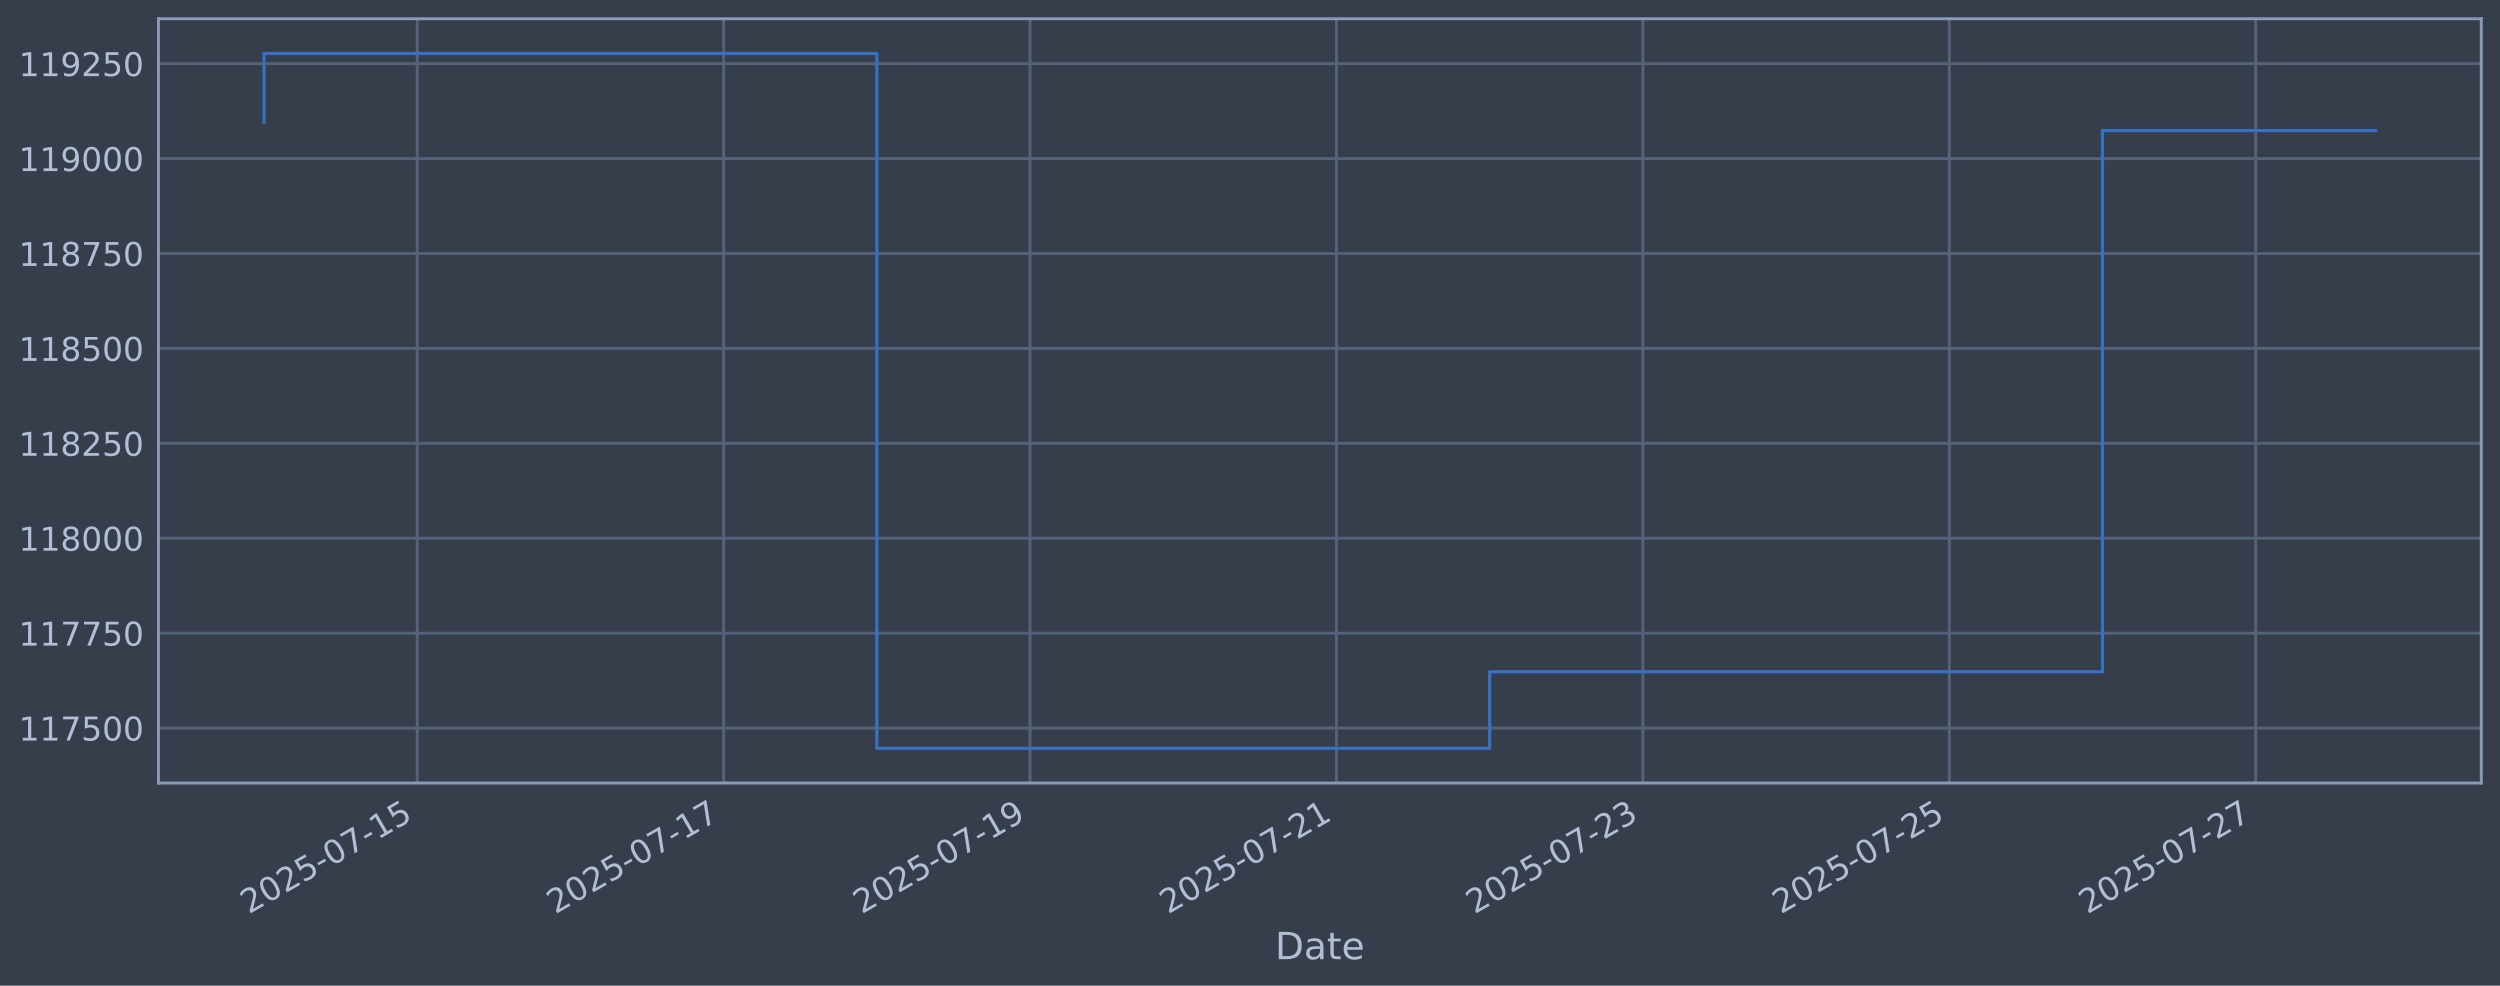
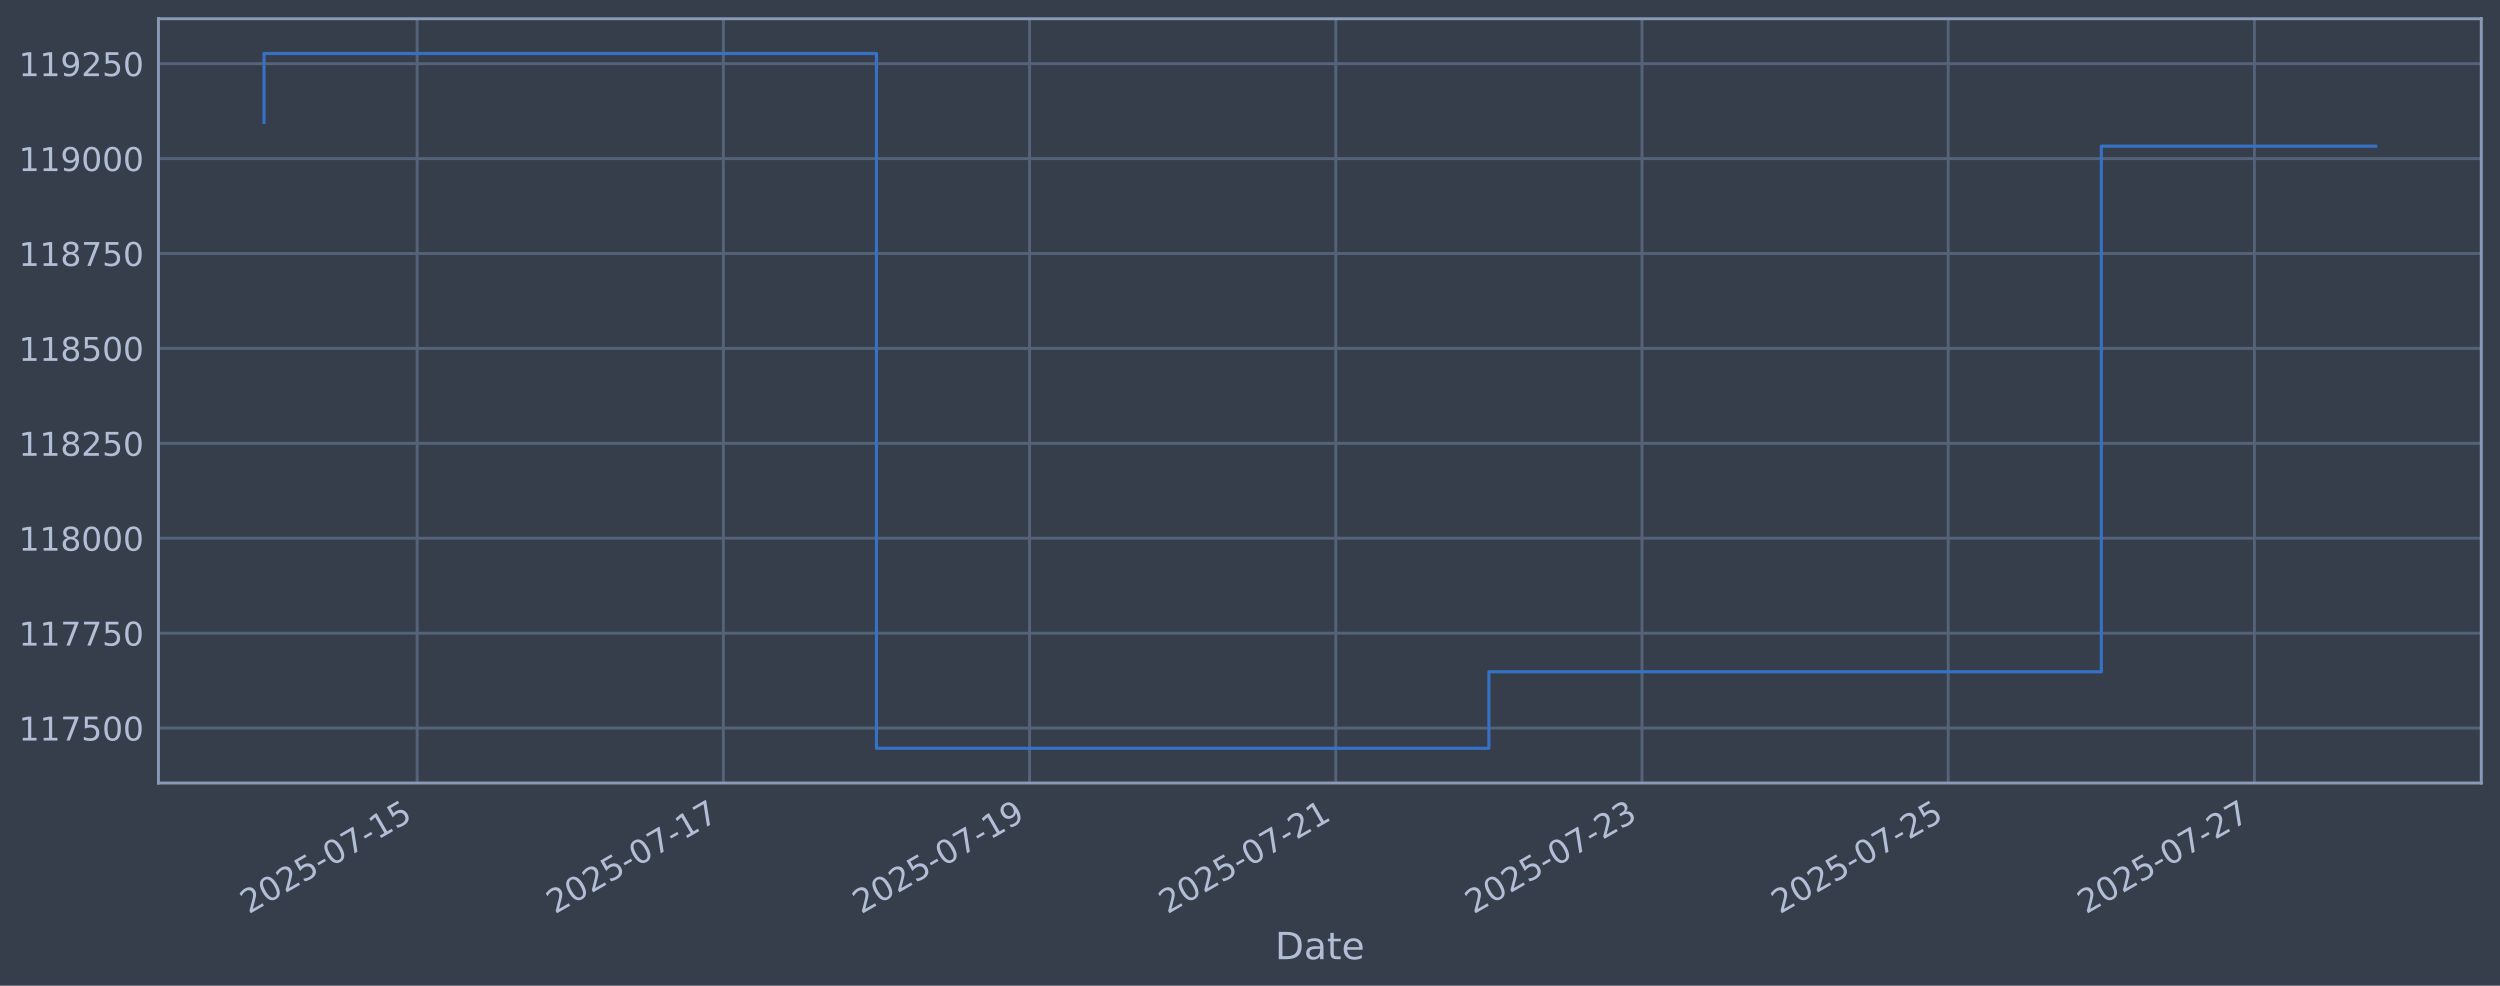
<svg xmlns="http://www.w3.org/2000/svg" xmlns:xlink="http://www.w3.org/1999/xlink" width="960.9pt" height="378.87pt" viewBox="0 0 960.9 378.87" version="1.1">
  <defs>
    <style type="text/css">*{stroke-linejoin: round; stroke-linecap: butt}</style>
  </defs>
  <g id="figure_1">
    <g id="patch_1">
      <path d="M 0 378.87  L 960.9 378.87  L 960.9 0  L 0 0  z " style="fill: #373e4b" />
    </g>
    <g id="axes_1">
      <g id="patch_2">
        <path d="M 60.901 300.96  L 953.701 300.96  L 953.701 7.2  L 60.901 7.2  z " style="fill: #373e4b" />
      </g>
      <g id="matplotlib.axis_1">
        <g id="xtick_1">
          <g id="line2d_1">
-             <path d="M 160.368 300.96  L 160.368 7.2  " clip-path="url(#p970fed463a)" style="fill: none; stroke: #546379; stroke-width: 1.12; stroke-linecap: square" />
+             <path d="M 160.331 300.96  L 160.331 7.2  " clip-path="url(#p654015f040)" style="fill: none; stroke: #546379; stroke-width: 1.12; stroke-linecap: square" />
          </g>
          <g id="line2d_2" />
          <g id="text_1">
-             <g style="fill: #b1bed6" transform="translate(95.64268 351.4642) rotate(-30) scale(0.126 -0.126)">
+             <g style="fill: #b1bed6" transform="translate(95.6052 351.4642) rotate(-30) scale(0.126 -0.126)">
              <defs>
                <path id="DejaVuSans-32" d="M 1228 531  L 3431 531  L 3431 0  L 469 0  L 469 531  Q 828 903 1448 1529  Q 2069 2156 2228 2338  Q 2531 2678 2651 2914  Q 2772 3150 2772 3378  Q 2772 3750 2511 3984  Q 2250 4219 1831 4219  Q 1534 4219 1204 4116  Q 875 4013 500 3803  L 500 4441  Q 881 4594 1212 4672  Q 1544 4750 1819 4750  Q 2544 4750 2975 4387  Q 3406 4025 3406 3419  Q 3406 3131 3298 2873  Q 3191 2616 2906 2266  Q 2828 2175 2409 1742  Q 1991 1309 1228 531  z " transform="scale(0.015625)" />
                <path id="DejaVuSans-30" d="M 2034 4250  Q 1547 4250 1301 3770  Q 1056 3291 1056 2328  Q 1056 1369 1301 889  Q 1547 409 2034 409  Q 2525 409 2770 889  Q 3016 1369 3016 2328  Q 3016 3291 2770 3770  Q 2525 4250 2034 4250  z M 2034 4750  Q 2819 4750 3233 4129  Q 3647 3509 3647 2328  Q 3647 1150 3233 529  Q 2819 -91 2034 -91  Q 1250 -91 836 529  Q 422 1150 422 2328  Q 422 3509 836 4129  Q 1250 4750 2034 4750  z " transform="scale(0.015625)" />
                <path id="DejaVuSans-35" d="M 691 4666  L 3169 4666  L 3169 4134  L 1269 4134  L 1269 2991  Q 1406 3038 1543 3061  Q 1681 3084 1819 3084  Q 2600 3084 3056 2656  Q 3513 2228 3513 1497  Q 3513 744 3044 326  Q 2575 -91 1722 -91  Q 1428 -91 1123 -41  Q 819 9 494 109  L 494 744  Q 775 591 1075 516  Q 1375 441 1709 441  Q 2250 441 2565 725  Q 2881 1009 2881 1497  Q 2881 1984 2565 2268  Q 2250 2553 1709 2553  Q 1456 2553 1204 2497  Q 953 2441 691 2322  L 691 4666  z " transform="scale(0.015625)" />
                <path id="DejaVuSans-2d" d="M 313 2009  L 1997 2009  L 1997 1497  L 313 1497  L 313 2009  z " transform="scale(0.015625)" />
                <path id="DejaVuSans-37" d="M 525 4666  L 3525 4666  L 3525 4397  L 1831 0  L 1172 0  L 2766 4134  L 525 4134  L 525 4666  z " transform="scale(0.015625)" />
                <path id="DejaVuSans-31" d="M 794 531  L 1825 531  L 1825 4091  L 703 3866  L 703 4441  L 1819 4666  L 2450 4666  L 2450 531  L 3481 531  L 3481 0  L 794 0  L 794 531  z " transform="scale(0.015625)" />
              </defs>
              <use xlink:href="#DejaVuSans-32" />
              <use xlink:href="#DejaVuSans-30" transform="translate(63.62305 0)" />
              <use xlink:href="#DejaVuSans-32" transform="translate(127.2461 0)" />
              <use xlink:href="#DejaVuSans-35" transform="translate(190.8691 0)" />
              <use xlink:href="#DejaVuSans-2d" transform="translate(254.4922 0)" />
              <use xlink:href="#DejaVuSans-30" transform="translate(290.5762 0)" />
              <use xlink:href="#DejaVuSans-37" transform="translate(354.1992 0)" />
              <use xlink:href="#DejaVuSans-2d" transform="translate(417.8223 0)" />
              <use xlink:href="#DejaVuSans-31" transform="translate(453.9062 0)" />
              <use xlink:href="#DejaVuSans-35" transform="translate(517.5293 0)" />
            </g>
          </g>
        </g>
        <g id="xtick_2">
          <g id="line2d_3">
-             <path d="M 278.14 300.96  L 278.14 7.2  " clip-path="url(#p970fed463a)" style="fill: none; stroke: #546379; stroke-width: 1.12; stroke-linecap: square" />
+             <path d="M 278.027 300.96  L 278.027 7.2  " clip-path="url(#p654015f040)" style="fill: none; stroke: #546379; stroke-width: 1.12; stroke-linecap: square" />
          </g>
          <g id="line2d_4" />
          <g id="text_2">
-             <g style="fill: #b1bed6" transform="translate(213.4144 351.4642) rotate(-30) scale(0.126 -0.126)">
+             <g style="fill: #b1bed6" transform="translate(213.302 351.4642) rotate(-30) scale(0.126 -0.126)">
              <use xlink:href="#DejaVuSans-32" />
              <use xlink:href="#DejaVuSans-30" transform="translate(63.62305 0)" />
              <use xlink:href="#DejaVuSans-32" transform="translate(127.2461 0)" />
              <use xlink:href="#DejaVuSans-35" transform="translate(190.8691 0)" />
              <use xlink:href="#DejaVuSans-2d" transform="translate(254.4922 0)" />
              <use xlink:href="#DejaVuSans-30" transform="translate(290.5762 0)" />
              <use xlink:href="#DejaVuSans-37" transform="translate(354.1992 0)" />
              <use xlink:href="#DejaVuSans-2d" transform="translate(417.8223 0)" />
              <use xlink:href="#DejaVuSans-31" transform="translate(453.9062 0)" />
              <use xlink:href="#DejaVuSans-37" transform="translate(517.5293 0)" />
            </g>
          </g>
        </g>
        <g id="xtick_3">
          <g id="line2d_5">
-             <path d="M 395.912 300.96  L 395.912 7.2  " clip-path="url(#p970fed463a)" style="fill: none; stroke: #546379; stroke-width: 1.12; stroke-linecap: square" />
+             <path d="M 395.724 300.96  L 395.724 7.2  " clip-path="url(#p654015f040)" style="fill: none; stroke: #546379; stroke-width: 1.12; stroke-linecap: square" />
          </g>
          <g id="line2d_6" />
          <g id="text_3">
-             <g style="fill: #b1bed6" transform="translate(331.1862 351.4642) rotate(-30) scale(0.126 -0.126)">
+             <g style="fill: #b1bed6" transform="translate(330.9988 351.4642) rotate(-30) scale(0.126 -0.126)">
              <defs>
                <path id="DejaVuSans-39" d="M 703 97  L 703 672  Q 941 559 1184 500  Q 1428 441 1663 441  Q 2288 441 2617 861  Q 2947 1281 2994 2138  Q 2813 1869 2534 1725  Q 2256 1581 1919 1581  Q 1219 1581 811 2004  Q 403 2428 403 3163  Q 403 3881 828 4315  Q 1253 4750 1959 4750  Q 2769 4750 3195 4129  Q 3622 3509 3622 2328  Q 3622 1225 3098 567  Q 2575 -91 1691 -91  Q 1453 -91 1209 -44  Q 966 3 703 97  z M 1959 2075  Q 2384 2075 2632 2365  Q 2881 2656 2881 3163  Q 2881 3666 2632 3958  Q 2384 4250 1959 4250  Q 1534 4250 1286 3958  Q 1038 3666 1038 3163  Q 1038 2656 1286 2365  Q 1534 2075 1959 2075  z " transform="scale(0.015625)" />
              </defs>
              <use xlink:href="#DejaVuSans-32" />
              <use xlink:href="#DejaVuSans-30" transform="translate(63.62305 0)" />
              <use xlink:href="#DejaVuSans-32" transform="translate(127.2461 0)" />
              <use xlink:href="#DejaVuSans-35" transform="translate(190.8691 0)" />
              <use xlink:href="#DejaVuSans-2d" transform="translate(254.4922 0)" />
              <use xlink:href="#DejaVuSans-30" transform="translate(290.5762 0)" />
              <use xlink:href="#DejaVuSans-37" transform="translate(354.1992 0)" />
              <use xlink:href="#DejaVuSans-2d" transform="translate(417.8223 0)" />
              <use xlink:href="#DejaVuSans-31" transform="translate(453.9062 0)" />
              <use xlink:href="#DejaVuSans-39" transform="translate(517.5293 0)" />
            </g>
          </g>
        </g>
        <g id="xtick_4">
          <g id="line2d_7">
-             <path d="M 513.683 300.96  L 513.683 7.2  " clip-path="url(#p970fed463a)" style="fill: none; stroke: #546379; stroke-width: 1.12; stroke-linecap: square" />
+             <path d="M 513.421 300.96  L 513.421 7.2  " clip-path="url(#p654015f040)" style="fill: none; stroke: #546379; stroke-width: 1.12; stroke-linecap: square" />
          </g>
          <g id="line2d_8" />
          <g id="text_4">
-             <g style="fill: #b1bed6" transform="translate(448.9579 351.4642) rotate(-30) scale(0.126 -0.126)">
+             <g style="fill: #b1bed6" transform="translate(448.6956 351.4642) rotate(-30) scale(0.126 -0.126)">
              <use xlink:href="#DejaVuSans-32" />
              <use xlink:href="#DejaVuSans-30" transform="translate(63.62305 0)" />
              <use xlink:href="#DejaVuSans-32" transform="translate(127.2461 0)" />
              <use xlink:href="#DejaVuSans-35" transform="translate(190.8691 0)" />
              <use xlink:href="#DejaVuSans-2d" transform="translate(254.4922 0)" />
              <use xlink:href="#DejaVuSans-30" transform="translate(290.5762 0)" />
              <use xlink:href="#DejaVuSans-37" transform="translate(354.1992 0)" />
              <use xlink:href="#DejaVuSans-2d" transform="translate(417.8223 0)" />
              <use xlink:href="#DejaVuSans-32" transform="translate(453.9062 0)" />
              <use xlink:href="#DejaVuSans-31" transform="translate(517.5293 0)" />
            </g>
          </g>
        </g>
        <g id="xtick_5">
          <g id="line2d_9">
-             <path d="M 631.455 300.96  L 631.455 7.2  " clip-path="url(#p970fed463a)" style="fill: none; stroke: #546379; stroke-width: 1.12; stroke-linecap: square" />
+             <path d="M 631.118 300.96  L 631.118 7.2  " clip-path="url(#p654015f040)" style="fill: none; stroke: #546379; stroke-width: 1.12; stroke-linecap: square" />
          </g>
          <g id="line2d_10" />
          <g id="text_5">
-             <g style="fill: #b1bed6" transform="translate(566.7296 351.4642) rotate(-30) scale(0.126 -0.126)">
+             <g style="fill: #b1bed6" transform="translate(566.3923 351.4642) rotate(-30) scale(0.126 -0.126)">
              <defs>
                <path id="DejaVuSans-33" d="M 2597 2516  Q 3050 2419 3304 2112  Q 3559 1806 3559 1356  Q 3559 666 3084 287  Q 2609 -91 1734 -91  Q 1441 -91 1130 -33  Q 819 25 488 141  L 488 750  Q 750 597 1062 519  Q 1375 441 1716 441  Q 2309 441 2620 675  Q 2931 909 2931 1356  Q 2931 1769 2642 2001  Q 2353 2234 1838 2234  L 1294 2234  L 1294 2753  L 1863 2753  Q 2328 2753 2575 2939  Q 2822 3125 2822 3475  Q 2822 3834 2567 4026  Q 2313 4219 1838 4219  Q 1578 4219 1281 4162  Q 984 4106 628 3988  L 628 4550  Q 988 4650 1302 4700  Q 1616 4750 1894 4750  Q 2613 4750 3031 4423  Q 3450 4097 3450 3541  Q 3450 3153 3228 2886  Q 3006 2619 2597 2516  z " transform="scale(0.015625)" />
              </defs>
              <use xlink:href="#DejaVuSans-32" />
              <use xlink:href="#DejaVuSans-30" transform="translate(63.62305 0)" />
              <use xlink:href="#DejaVuSans-32" transform="translate(127.2461 0)" />
              <use xlink:href="#DejaVuSans-35" transform="translate(190.8691 0)" />
              <use xlink:href="#DejaVuSans-2d" transform="translate(254.4922 0)" />
              <use xlink:href="#DejaVuSans-30" transform="translate(290.5762 0)" />
              <use xlink:href="#DejaVuSans-37" transform="translate(354.1992 0)" />
              <use xlink:href="#DejaVuSans-2d" transform="translate(417.8223 0)" />
              <use xlink:href="#DejaVuSans-32" transform="translate(453.9062 0)" />
              <use xlink:href="#DejaVuSans-33" transform="translate(517.5293 0)" />
            </g>
          </g>
        </g>
        <g id="xtick_6">
          <g id="line2d_11">
-             <path d="M 749.227 300.96  L 749.227 7.2  " clip-path="url(#p970fed463a)" style="fill: none; stroke: #546379; stroke-width: 1.12; stroke-linecap: square" />
+             <path d="M 748.815 300.96  L 748.815 7.2  " clip-path="url(#p654015f040)" style="fill: none; stroke: #546379; stroke-width: 1.12; stroke-linecap: square" />
          </g>
          <g id="line2d_12" />
          <g id="text_6">
-             <g style="fill: #b1bed6" transform="translate(684.5014 351.4642) rotate(-30) scale(0.126 -0.126)">
+             <g style="fill: #b1bed6" transform="translate(684.0891 351.4642) rotate(-30) scale(0.126 -0.126)">
              <use xlink:href="#DejaVuSans-32" />
              <use xlink:href="#DejaVuSans-30" transform="translate(63.62305 0)" />
              <use xlink:href="#DejaVuSans-32" transform="translate(127.2461 0)" />
              <use xlink:href="#DejaVuSans-35" transform="translate(190.8691 0)" />
              <use xlink:href="#DejaVuSans-2d" transform="translate(254.4922 0)" />
              <use xlink:href="#DejaVuSans-30" transform="translate(290.5762 0)" />
              <use xlink:href="#DejaVuSans-37" transform="translate(354.1992 0)" />
              <use xlink:href="#DejaVuSans-2d" transform="translate(417.8223 0)" />
              <use xlink:href="#DejaVuSans-32" transform="translate(453.9062 0)" />
              <use xlink:href="#DejaVuSans-35" transform="translate(517.5293 0)" />
            </g>
          </g>
        </g>
        <g id="xtick_7">
          <g id="line2d_13">
-             <path d="M 866.999 300.96  L 866.999 7.2  " clip-path="url(#p970fed463a)" style="fill: none; stroke: #546379; stroke-width: 1.12; stroke-linecap: square" />
+             <path d="M 866.511 300.96  L 866.511 7.2  " clip-path="url(#p654015f040)" style="fill: none; stroke: #546379; stroke-width: 1.12; stroke-linecap: square" />
          </g>
          <g id="line2d_14" />
          <g id="text_7">
-             <g style="fill: #b1bed6" transform="translate(802.2731 351.4642) rotate(-30) scale(0.126 -0.126)">
+             <g style="fill: #b1bed6" transform="translate(801.7859 351.4642) rotate(-30) scale(0.126 -0.126)">
              <use xlink:href="#DejaVuSans-32" />
              <use xlink:href="#DejaVuSans-30" transform="translate(63.62305 0)" />
              <use xlink:href="#DejaVuSans-32" transform="translate(127.2461 0)" />
              <use xlink:href="#DejaVuSans-35" transform="translate(190.8691 0)" />
              <use xlink:href="#DejaVuSans-2d" transform="translate(254.4922 0)" />
              <use xlink:href="#DejaVuSans-30" transform="translate(290.5762 0)" />
              <use xlink:href="#DejaVuSans-37" transform="translate(354.1992 0)" />
              <use xlink:href="#DejaVuSans-2d" transform="translate(417.8223 0)" />
              <use xlink:href="#DejaVuSans-32" transform="translate(453.9062 0)" />
              <use xlink:href="#DejaVuSans-37" transform="translate(517.5293 0)" />
            </g>
          </g>
        </g>
        <g id="text_8">
          <g style="fill: #b1bed6" transform="translate(490.0914 368.6753) scale(0.144 -0.144)">
            <defs>
              <path id="DejaVuSans-44" d="M 1259 4147  L 1259 519  L 2022 519  Q 2988 519 3436 956  Q 3884 1394 3884 2338  Q 3884 3275 3436 3711  Q 2988 4147 2022 4147  L 1259 4147  z M 628 4666  L 1925 4666  Q 3281 4666 3915 4102  Q 4550 3538 4550 2338  Q 4550 1131 3912 565  Q 3275 0 1925 0  L 628 0  L 628 4666  z " transform="scale(0.015625)" />
              <path id="DejaVuSans-61" d="M 2194 1759  Q 1497 1759 1228 1600  Q 959 1441 959 1056  Q 959 750 1161 570  Q 1363 391 1709 391  Q 2188 391 2477 730  Q 2766 1069 2766 1631  L 2766 1759  L 2194 1759  z M 3341 1997  L 3341 0  L 2766 0  L 2766 531  Q 2569 213 2275 61  Q 1981 -91 1556 -91  Q 1019 -91 701 211  Q 384 513 384 1019  Q 384 1609 779 1909  Q 1175 2209 1959 2209  L 2766 2209  L 2766 2266  Q 2766 2663 2505 2880  Q 2244 3097 1772 3097  Q 1472 3097 1187 3025  Q 903 2953 641 2809  L 641 3341  Q 956 3463 1253 3523  Q 1550 3584 1831 3584  Q 2591 3584 2966 3190  Q 3341 2797 3341 1997  z " transform="scale(0.015625)" />
              <path id="DejaVuSans-74" d="M 1172 4494  L 1172 3500  L 2356 3500  L 2356 3053  L 1172 3053  L 1172 1153  Q 1172 725 1289 603  Q 1406 481 1766 481  L 2356 481  L 2356 0  L 1766 0  Q 1100 0 847 248  Q 594 497 594 1153  L 594 3053  L 172 3053  L 172 3500  L 594 3500  L 594 4494  L 1172 4494  z " transform="scale(0.015625)" />
              <path id="DejaVuSans-65" d="M 3597 1894  L 3597 1613  L 953 1613  Q 991 1019 1311 708  Q 1631 397 2203 397  Q 2534 397 2845 478  Q 3156 559 3463 722  L 3463 178  Q 3153 47 2828 -22  Q 2503 -91 2169 -91  Q 1331 -91 842 396  Q 353 884 353 1716  Q 353 2575 817 3079  Q 1281 3584 2069 3584  Q 2775 3584 3186 3129  Q 3597 2675 3597 1894  z M 3022 2063  Q 3016 2534 2758 2815  Q 2500 3097 2075 3097  Q 1594 3097 1305 2825  Q 1016 2553 972 2059  L 3022 2063  z " transform="scale(0.015625)" />
            </defs>
            <use xlink:href="#DejaVuSans-44" />
            <use xlink:href="#DejaVuSans-61" transform="translate(77.00195 0)" />
            <use xlink:href="#DejaVuSans-74" transform="translate(138.2812 0)" />
            <use xlink:href="#DejaVuSans-65" transform="translate(177.4902 0)" />
          </g>
        </g>
      </g>
      <g id="matplotlib.axis_2">
        <g id="ytick_1">
          <g id="line2d_15">
-             <path d="M 60.901 279.843  L 953.701 279.843  " clip-path="url(#p970fed463a)" style="fill: none; stroke: #546379; stroke-width: 1.12; stroke-linecap: square" />
+             <path d="M 60.901 279.843  L 953.701 279.843  " clip-path="url(#p654015f040)" style="fill: none; stroke: #546379; stroke-width: 1.12; stroke-linecap: square" />
          </g>
          <g id="line2d_16" />
          <g id="text_9">
            <g style="fill: #b1bed6" transform="translate(7.2 284.6295) scale(0.126 -0.126)">
              <use xlink:href="#DejaVuSans-31" />
              <use xlink:href="#DejaVuSans-31" transform="translate(63.62305 0)" />
              <use xlink:href="#DejaVuSans-37" transform="translate(127.2461 0)" />
              <use xlink:href="#DejaVuSans-35" transform="translate(190.8691 0)" />
              <use xlink:href="#DejaVuSans-30" transform="translate(254.4922 0)" />
              <use xlink:href="#DejaVuSans-30" transform="translate(318.1152 0)" />
            </g>
          </g>
        </g>
        <g id="ytick_2">
          <g id="line2d_17">
-             <path d="M 60.901 243.361  L 953.701 243.361  " clip-path="url(#p970fed463a)" style="fill: none; stroke: #546379; stroke-width: 1.12; stroke-linecap: square" />
+             <path d="M 60.901 243.361  L 953.701 243.361  " clip-path="url(#p654015f040)" style="fill: none; stroke: #546379; stroke-width: 1.12; stroke-linecap: square" />
          </g>
          <g id="line2d_18" />
          <g id="text_10">
            <g style="fill: #b1bed6" transform="translate(7.2 248.1479) scale(0.126 -0.126)">
              <use xlink:href="#DejaVuSans-31" />
              <use xlink:href="#DejaVuSans-31" transform="translate(63.62305 0)" />
              <use xlink:href="#DejaVuSans-37" transform="translate(127.2461 0)" />
              <use xlink:href="#DejaVuSans-37" transform="translate(190.8691 0)" />
              <use xlink:href="#DejaVuSans-35" transform="translate(254.4922 0)" />
              <use xlink:href="#DejaVuSans-30" transform="translate(318.1152 0)" />
            </g>
          </g>
        </g>
        <g id="ytick_3">
          <g id="line2d_19">
-             <path d="M 60.901 206.879  L 953.701 206.879  " clip-path="url(#p970fed463a)" style="fill: none; stroke: #546379; stroke-width: 1.12; stroke-linecap: square" />
+             <path d="M 60.901 206.879  L 953.701 206.879  " clip-path="url(#p654015f040)" style="fill: none; stroke: #546379; stroke-width: 1.12; stroke-linecap: square" />
          </g>
          <g id="line2d_20" />
          <g id="text_11">
            <g style="fill: #b1bed6" transform="translate(7.2 211.6662) scale(0.126 -0.126)">
              <defs>
                <path id="DejaVuSans-38" d="M 2034 2216  Q 1584 2216 1326 1975  Q 1069 1734 1069 1313  Q 1069 891 1326 650  Q 1584 409 2034 409  Q 2484 409 2743 651  Q 3003 894 3003 1313  Q 3003 1734 2745 1975  Q 2488 2216 2034 2216  z M 1403 2484  Q 997 2584 770 2862  Q 544 3141 544 3541  Q 544 4100 942 4425  Q 1341 4750 2034 4750  Q 2731 4750 3128 4425  Q 3525 4100 3525 3541  Q 3525 3141 3298 2862  Q 3072 2584 2669 2484  Q 3125 2378 3379 2068  Q 3634 1759 3634 1313  Q 3634 634 3220 271  Q 2806 -91 2034 -91  Q 1263 -91 848 271  Q 434 634 434 1313  Q 434 1759 690 2068  Q 947 2378 1403 2484  z M 1172 3481  Q 1172 3119 1398 2916  Q 1625 2713 2034 2713  Q 2441 2713 2670 2916  Q 2900 3119 2900 3481  Q 2900 3844 2670 4047  Q 2441 4250 2034 4250  Q 1625 4250 1398 4047  Q 1172 3844 1172 3481  z " transform="scale(0.015625)" />
              </defs>
              <use xlink:href="#DejaVuSans-31" />
              <use xlink:href="#DejaVuSans-31" transform="translate(63.62305 0)" />
              <use xlink:href="#DejaVuSans-38" transform="translate(127.2461 0)" />
              <use xlink:href="#DejaVuSans-30" transform="translate(190.8691 0)" />
              <use xlink:href="#DejaVuSans-30" transform="translate(254.4922 0)" />
              <use xlink:href="#DejaVuSans-30" transform="translate(318.1152 0)" />
            </g>
          </g>
        </g>
        <g id="ytick_4">
          <g id="line2d_21">
-             <path d="M 60.901 170.398  L 953.701 170.398  " clip-path="url(#p970fed463a)" style="fill: none; stroke: #546379; stroke-width: 1.12; stroke-linecap: square" />
+             <path d="M 60.901 170.398  L 953.701 170.398  " clip-path="url(#p654015f040)" style="fill: none; stroke: #546379; stroke-width: 1.12; stroke-linecap: square" />
          </g>
          <g id="line2d_22" />
          <g id="text_12">
            <g style="fill: #b1bed6" transform="translate(7.2 175.1845) scale(0.126 -0.126)">
              <use xlink:href="#DejaVuSans-31" />
              <use xlink:href="#DejaVuSans-31" transform="translate(63.62305 0)" />
              <use xlink:href="#DejaVuSans-38" transform="translate(127.2461 0)" />
              <use xlink:href="#DejaVuSans-32" transform="translate(190.8691 0)" />
              <use xlink:href="#DejaVuSans-35" transform="translate(254.4922 0)" />
              <use xlink:href="#DejaVuSans-30" transform="translate(318.1152 0)" />
            </g>
          </g>
        </g>
        <g id="ytick_5">
          <g id="line2d_23">
-             <path d="M 60.901 133.916  L 953.701 133.916  " clip-path="url(#p970fed463a)" style="fill: none; stroke: #546379; stroke-width: 1.12; stroke-linecap: square" />
+             <path d="M 60.901 133.916  L 953.701 133.916  " clip-path="url(#p654015f040)" style="fill: none; stroke: #546379; stroke-width: 1.12; stroke-linecap: square" />
          </g>
          <g id="line2d_24" />
          <g id="text_13">
            <g style="fill: #b1bed6" transform="translate(7.2 138.7029) scale(0.126 -0.126)">
              <use xlink:href="#DejaVuSans-31" />
              <use xlink:href="#DejaVuSans-31" transform="translate(63.62305 0)" />
              <use xlink:href="#DejaVuSans-38" transform="translate(127.2461 0)" />
              <use xlink:href="#DejaVuSans-35" transform="translate(190.8691 0)" />
              <use xlink:href="#DejaVuSans-30" transform="translate(254.4922 0)" />
              <use xlink:href="#DejaVuSans-30" transform="translate(318.1152 0)" />
            </g>
          </g>
        </g>
        <g id="ytick_6">
          <g id="line2d_25">
-             <path d="M 60.901 97.434  L 953.701 97.434  " clip-path="url(#p970fed463a)" style="fill: none; stroke: #546379; stroke-width: 1.12; stroke-linecap: square" />
+             <path d="M 60.901 97.434  L 953.701 97.434  " clip-path="url(#p654015f040)" style="fill: none; stroke: #546379; stroke-width: 1.12; stroke-linecap: square" />
          </g>
          <g id="line2d_26" />
          <g id="text_14">
            <g style="fill: #b1bed6" transform="translate(7.2 102.2212) scale(0.126 -0.126)">
              <use xlink:href="#DejaVuSans-31" />
              <use xlink:href="#DejaVuSans-31" transform="translate(63.62305 0)" />
              <use xlink:href="#DejaVuSans-38" transform="translate(127.2461 0)" />
              <use xlink:href="#DejaVuSans-37" transform="translate(190.8691 0)" />
              <use xlink:href="#DejaVuSans-35" transform="translate(254.4922 0)" />
              <use xlink:href="#DejaVuSans-30" transform="translate(318.1152 0)" />
            </g>
          </g>
        </g>
        <g id="ytick_7">
          <g id="line2d_27">
-             <path d="M 60.901 60.953  L 953.701 60.953  " clip-path="url(#p970fed463a)" style="fill: none; stroke: #546379; stroke-width: 1.12; stroke-linecap: square" />
+             <path d="M 60.901 60.953  L 953.701 60.953  " clip-path="url(#p654015f040)" style="fill: none; stroke: #546379; stroke-width: 1.12; stroke-linecap: square" />
          </g>
          <g id="line2d_28" />
          <g id="text_15">
            <g style="fill: #b1bed6" transform="translate(7.2 65.73954) scale(0.126 -0.126)">
              <use xlink:href="#DejaVuSans-31" />
              <use xlink:href="#DejaVuSans-31" transform="translate(63.62305 0)" />
              <use xlink:href="#DejaVuSans-39" transform="translate(127.2461 0)" />
              <use xlink:href="#DejaVuSans-30" transform="translate(190.8691 0)" />
              <use xlink:href="#DejaVuSans-30" transform="translate(254.4922 0)" />
              <use xlink:href="#DejaVuSans-30" transform="translate(318.1152 0)" />
            </g>
          </g>
        </g>
        <g id="ytick_8">
          <g id="line2d_29">
-             <path d="M 60.901 24.471  L 953.701 24.471  " clip-path="url(#p970fed463a)" style="fill: none; stroke: #546379; stroke-width: 1.12; stroke-linecap: square" />
+             <path d="M 60.901 24.471  L 953.701 24.471  " clip-path="url(#p654015f040)" style="fill: none; stroke: #546379; stroke-width: 1.12; stroke-linecap: square" />
          </g>
          <g id="line2d_30" />
          <g id="text_16">
            <g style="fill: #b1bed6" transform="translate(7.2 29.25787) scale(0.126 -0.126)">
              <use xlink:href="#DejaVuSans-31" />
              <use xlink:href="#DejaVuSans-31" transform="translate(63.62305 0)" />
              <use xlink:href="#DejaVuSans-39" transform="translate(127.2461 0)" />
              <use xlink:href="#DejaVuSans-32" transform="translate(190.8691 0)" />
              <use xlink:href="#DejaVuSans-35" transform="translate(254.4922 0)" />
              <use xlink:href="#DejaVuSans-30" transform="translate(318.1152 0)" />
            </g>
          </g>
        </g>
      </g>
      <g id="line2d_31">
-         <path d="M 101.482 47.033  L 101.482 20.553  L 337.026 20.553  L 337.026 287.607  L 572.569 287.607  L 572.569 258.197  L 808.113 258.197  L 808.113 50.191  L 913.119 50.191  " clip-path="url(#p970fed463a)" style="fill: none; stroke: #3572c6; stroke-width: 1.2; stroke-linecap: square" />
+         <path d="M 101.482 47.033  L 101.482 20.553  L 336.876 20.553  L 336.876 287.607  L 572.269 287.607  L 572.269 258.197  L 807.663 258.197  L 807.663 56.175  L 913.119 56.175  " clip-path="url(#p654015f040)" style="fill: none; stroke: #3572c6; stroke-width: 1.2; stroke-linecap: square" />
      </g>
      <g id="patch_3">
        <path d="M 60.901 300.96  L 60.901 7.2  " style="fill: none; stroke: #899ab8; stroke-width: 1.12; stroke-linejoin: miter; stroke-linecap: square" />
      </g>
      <g id="patch_4">
        <path d="M 953.701 300.96  L 953.701 7.2  " style="fill: none; stroke: #899ab8; stroke-width: 1.12; stroke-linejoin: miter; stroke-linecap: square" />
      </g>
      <g id="patch_5">
        <path d="M 60.901 300.96  L 953.701 300.96  " style="fill: none; stroke: #899ab8; stroke-width: 1.12; stroke-linejoin: miter; stroke-linecap: square" />
      </g>
      <g id="patch_6">
        <path d="M 60.901 7.2  L 953.701 7.2  " style="fill: none; stroke: #899ab8; stroke-width: 1.12; stroke-linejoin: miter; stroke-linecap: square" />
      </g>
    </g>
  </g>
  <defs>
-     <clipPath id="p970fed463a">
+     <clipPath id="p654015f040">
      <rect x="60.901" y="7.2" width="892.8" height="293.76" />
    </clipPath>
  </defs>
</svg>
